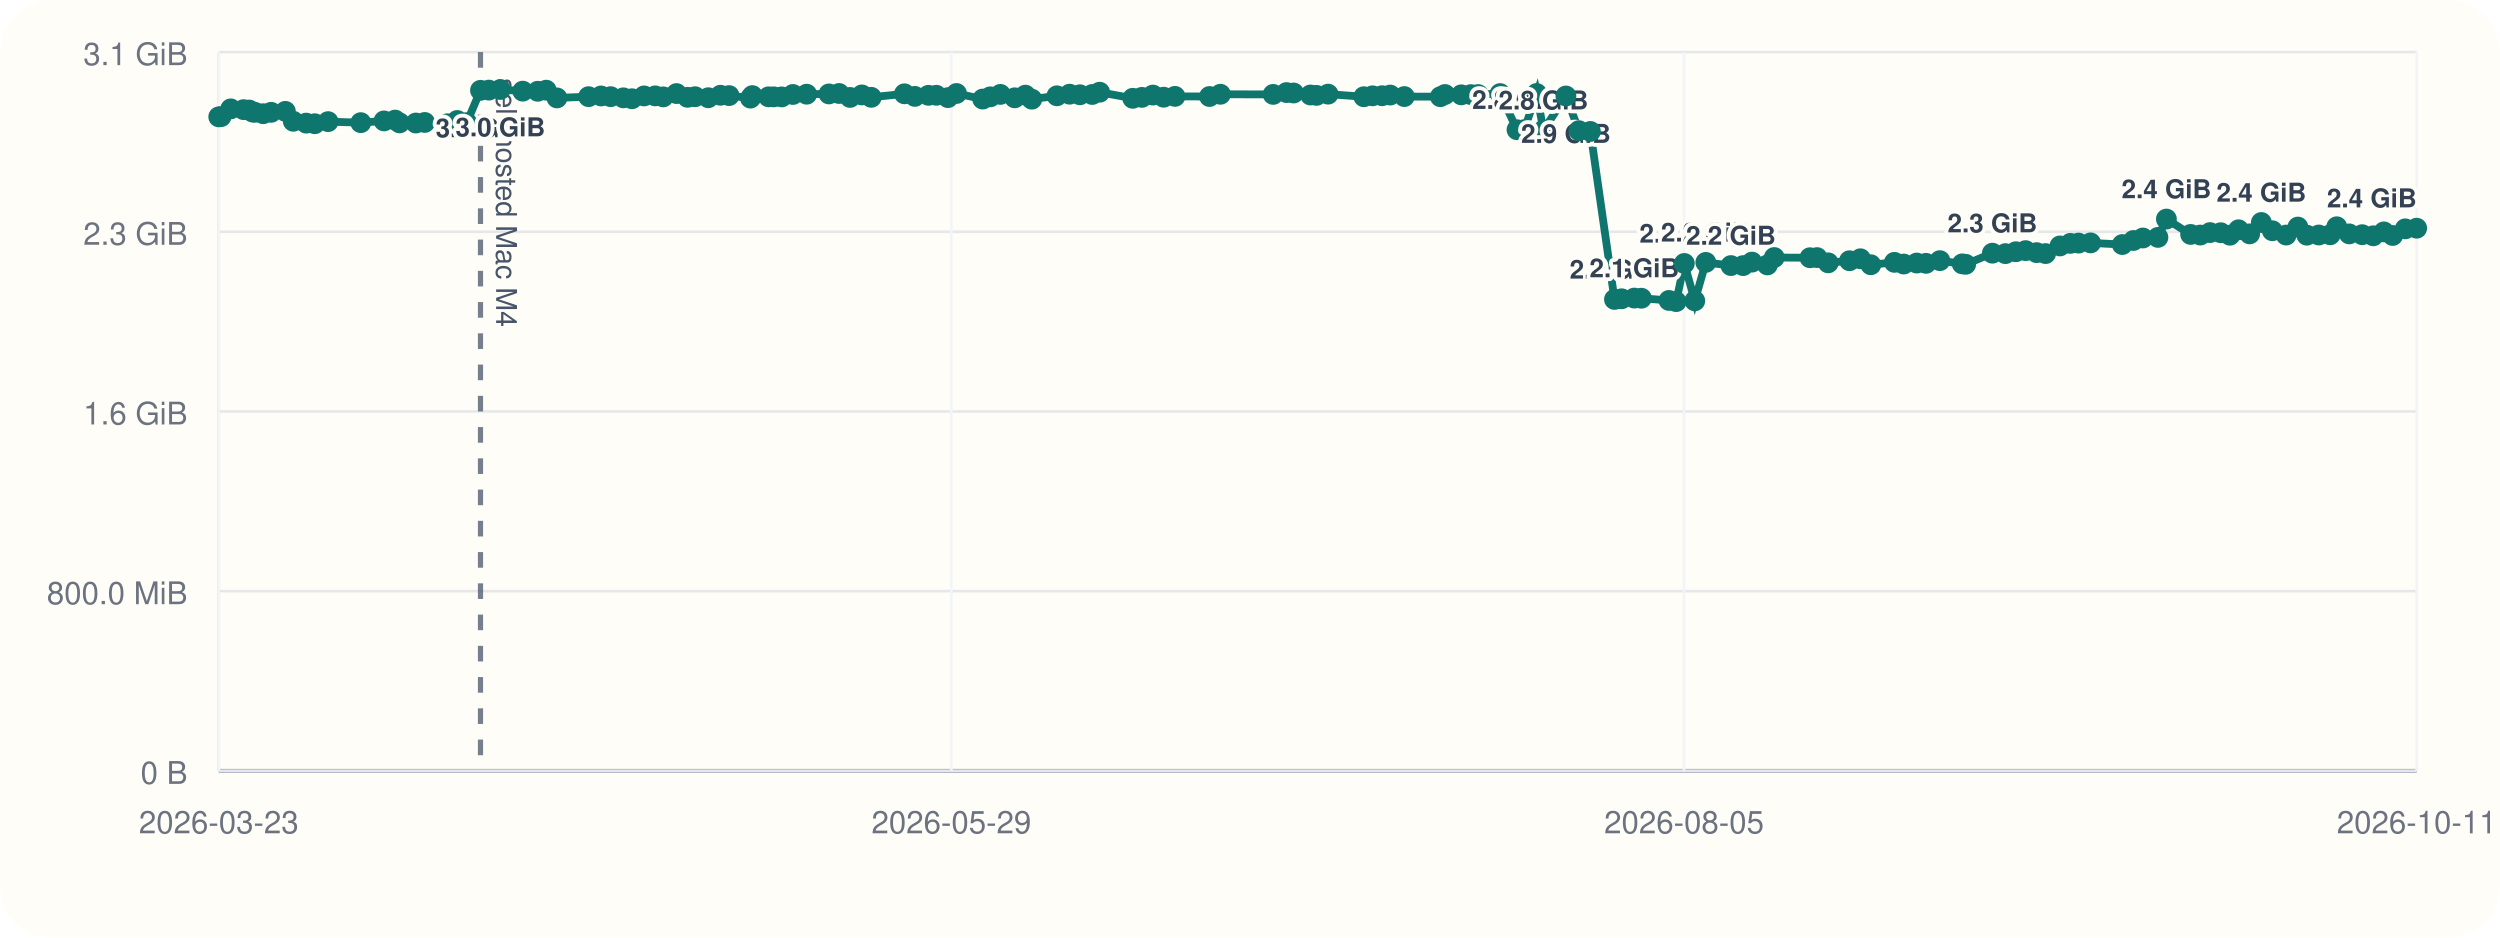
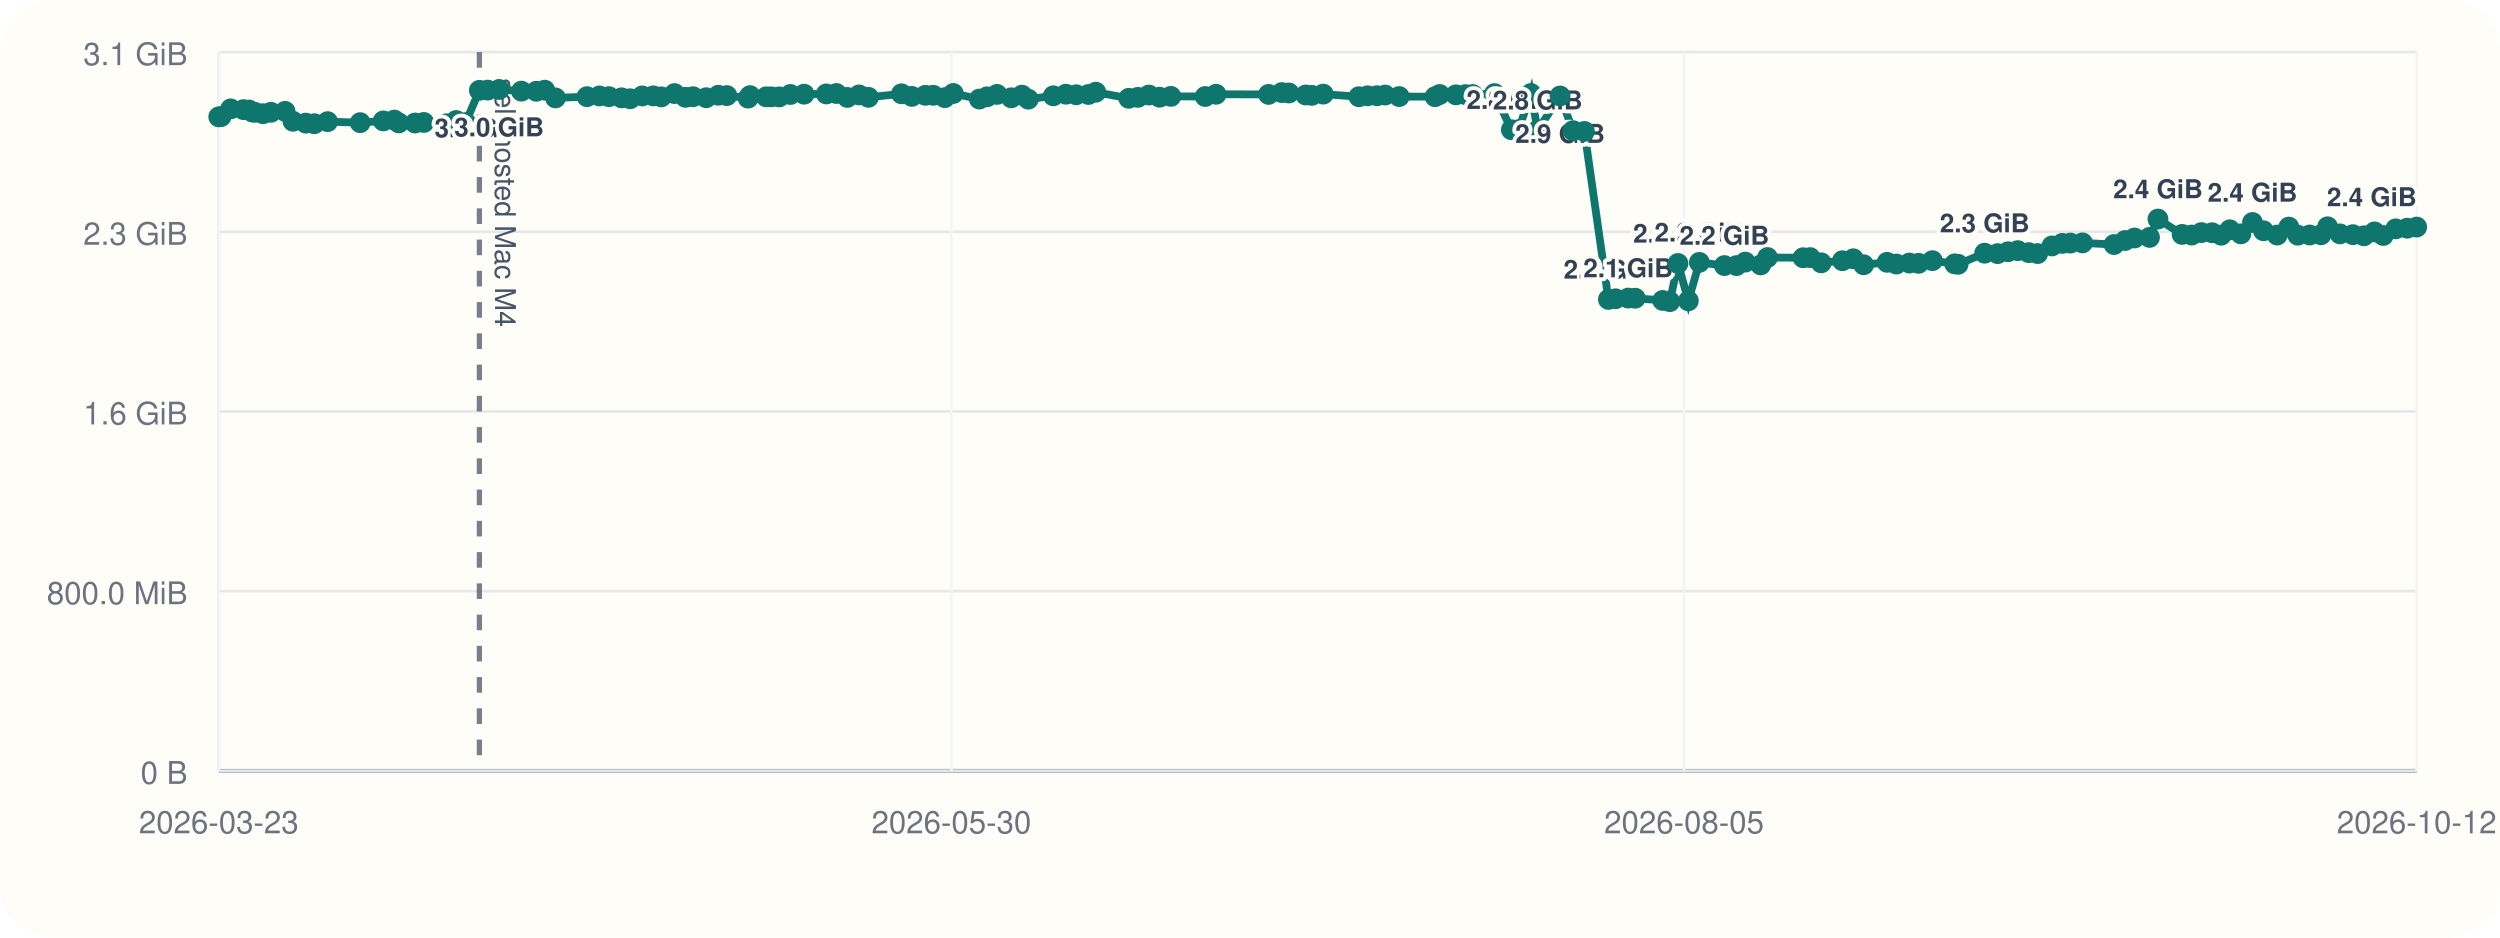
<svg xmlns="http://www.w3.org/2000/svg" viewBox="0 0 960 360">
  <rect width="960" height="360" rx="20" fill="#fffdf7" />
  <line x1="84" y1="296" x2="928" y2="296" stroke="#cbd5e1" stroke-width="1" />
  <line x1="84" y1="20" x2="84" y2="296" stroke="#cbd5e1" stroke-width="1" />
  <line x1="84" y1="296.00" x2="928" y2="296.00" stroke="#94a3b8" stroke-width="1.5" />
  <line x1="84" y1="296.00" x2="928" y2="296.00" stroke="#e5e7eb" stroke-width="1" />
  <text x="72" y="301.00" text-anchor="end" font-size="12" font-family="Helvetica, Arial, sans-serif" fill="#6b7280">0 B</text>
  <line x1="84" y1="227.00" x2="928" y2="227.00" stroke="#e5e7eb" stroke-width="1" />
  <text x="72" y="232.00" text-anchor="end" font-size="12" font-family="Helvetica, Arial, sans-serif" fill="#6b7280">800.0 MiB</text>
  <line x1="84" y1="158.00" x2="928" y2="158.00" stroke="#e5e7eb" stroke-width="1" />
  <text x="72" y="163.00" text-anchor="end" font-size="12" font-family="Helvetica, Arial, sans-serif" fill="#6b7280">1.6 GiB</text>
  <line x1="84" y1="89.00" x2="928" y2="89.00" stroke="#e5e7eb" stroke-width="1" />
  <text x="72" y="94.00" text-anchor="end" font-size="12" font-family="Helvetica, Arial, sans-serif" fill="#6b7280">2.3 GiB</text>
  <line x1="84" y1="20.00" x2="928" y2="20.00" stroke="#e5e7eb" stroke-width="1" />
  <text x="72" y="25.00" text-anchor="end" font-size="12" font-family="Helvetica, Arial, sans-serif" fill="#6b7280">3.1 GiB</text>
  <line x1="84.00" y1="20" x2="84.00" y2="296" stroke="#f1f5f9" stroke-width="1" />
  <text x="84.00" y="320" text-anchor="middle" font-size="12" font-family="Helvetica, Arial, sans-serif" fill="#6b7280">2026-03-23</text>
  <line x1="365.33" y1="20" x2="365.33" y2="296" stroke="#f1f5f9" stroke-width="1" />
-   <text x="365.33" y="320" text-anchor="middle" font-size="12" font-family="Helvetica, Arial, sans-serif" fill="#6b7280">2026-05-29</text>
+   <text x="365.33" y="320" text-anchor="middle" font-size="12" font-family="Helvetica, Arial, sans-serif" fill="#6b7280">2026-05-30</text>
  <line x1="646.67" y1="20" x2="646.67" y2="296" stroke="#f1f5f9" stroke-width="1" />
  <text x="646.67" y="320" text-anchor="middle" font-size="12" font-family="Helvetica, Arial, sans-serif" fill="#6b7280">2026-08-05</text>
  <line x1="928.00" y1="20" x2="928.00" y2="296" stroke="#f1f5f9" stroke-width="1" />
-   <text x="928.00" y="320" text-anchor="middle" font-size="12" font-family="Helvetica, Arial, sans-serif" fill="#6b7280">2026-10-11</text>
-   <line x1="184.51" y1="20" x2="184.51" y2="296" stroke="#475569" stroke-width="2" stroke-dasharray="6 6" opacity="0.75" />
-   <text x="190.51" y="30" transform="rotate(90 190.51 30)" font-size="11" font-family="Helvetica, Arial, sans-serif" fill="#475569">self-hosted Mac M4</text>
-   <polyline fill="none" stroke="#0f766e" stroke-width="3" points="84.00,44.87 84.87,44.79 88.60,41.81 93.54,42.10 95.69,42.25 96.97,43.02 97.86,43.12 101.07,43.66 104.12,43.13 109.58,42.76 112.62,46.57 117.58,47.28 120.88,47.51 125.98,46.71 138.54,47.10 147.46,46.43 151.73,46.11 153.45,47.19 159.70,47.24 163.09,47.02 171.79,47.53 175.57,46.27 179.24,47.09 184.51,34.69 187.73,34.60 192.13,34.36 200.74,35.00 206.48,35.05 209.74,34.63 213.87,37.60 226.02,37.12 230.81,36.85 234.48,37.12 239.36,37.57 242.69,37.92 247.33,36.84 251.60,36.82 254.68,37.20 259.78,35.93 264.00,37.37 266.91,37.14 271.99,37.53 276.67,36.58 279.96,36.71 288.17,37.67 288.90,36.72 295.13,37.18 297.08,37.19 300.18,37.21 304.47,36.28 309.76,36.17 318.32,36.07 322.21,35.90 326.42,37.41 330.96,36.45 334.56,37.37 347.31,36.02 351.29,37.01 356.52,36.60 359.56,36.59 364.01,37.49 367.30,35.90 377.35,38.04 380.29,37.18 384.15,36.25 389.65,37.56 393.76,36.54 396.22,38.08 405.86,36.79 410.73,36.17 414.69,36.39 419.41,36.28 422.26,35.41 434.98,37.75 438.48,37.39 442.71,36.50 446.84,37.33 451.19,37.01 464.45,37.06 468.64,36.20 488.89,36.25 494.02,35.55 496.74,35.71 503.22,36.48 505.55,36.62 509.98,36.15 523.72,37.14 527.06,36.80 530.72,36.76 533.83,36.50 539.26,37.08 553.10,37.13 554.88,36.29 561.13,36.42 564.82,36.33 567.60,36.31 576.04,35.93 582.53,49.82 585.32,49.79 590.08,35.90 592.67,50.03 601.31,36.86 606.30,50.17 610.71,50.48 619.96,114.98 622.69,114.73 627.58,114.46 630.29,114.52 640.89,115.37 643.65,115.82 646.78,101.17 650.79,115.52 655.03,100.76 664.68,101.98 669.36,101.99 672.77,100.65 678.68,101.73 681.31,98.89 695.03,98.97 697.74,98.92 702.03,100.93 710.21,100.12 714.41,99.37 718.39,101.66 727.45,100.74 731.03,101.39 736.03,101.01 739.58,101.12 744.91,100.09 753.50,101.32 754.82,101.49 765.07,97.22 770.08,97.39 774.09,96.67 777.83,96.24 782.06,97.01 785.51,97.37 791.02,94.44 795.00,93.46 798.16,93.35 802.78,93.27 814.96,93.90 819.24,92.35 822.86,91.39 828.64,91.16 831.90,84.12 841.21,90.02 844.91,90.26 848.64,89.31 852.77,89.37 856.28,90.32 859.61,88.24 863.87,89.80 868.36,85.44 872.58,88.61 877.87,90.26 882.39,87.20 885.83,90.31 890.42,90.24 894.78,90.15 897.32,87.08 902.11,89.81 907.08,90.12 911.34,90.55 915.42,89.05 918.79,90.42 923.61,87.88 928.00,87.63" />
+   <text x="928.00" y="320" text-anchor="middle" font-size="12" font-family="Helvetica, Arial, sans-serif" fill="#6b7280">2026-10-12</text>
+   <line x1="184.08" y1="20" x2="184.08" y2="296" stroke="#475569" stroke-width="2" stroke-dasharray="6 6" opacity="0.75" />
+   <text x="190.08" y="30" transform="rotate(90 190.08 30)" font-size="11" font-family="Helvetica, Arial, sans-serif" fill="#475569">self-hosted Mac M4</text>
+   <polyline fill="none" stroke="#0f766e" stroke-width="3" points="84.00,44.87 84.87,44.79 88.58,41.81 93.49,42.10 95.64,42.25 96.91,43.02 97.80,43.12 100.99,43.66 104.03,43.13 109.47,42.76 112.50,46.57 117.43,47.28 120.72,47.51 125.80,46.71 138.31,47.10 147.18,46.43 151.44,46.11 153.15,47.19 159.37,47.24 162.75,47.02 171.41,47.53 175.17,46.27 178.83,47.09 184.08,34.69 187.28,34.60 191.66,34.36 200.23,35.00 205.95,35.05 209.19,34.63 213.30,37.60 225.40,37.12 230.18,36.85 233.83,37.12 238.68,37.57 242.00,37.92 246.62,36.84 250.87,36.82 253.94,37.20 259.02,35.93 263.22,37.37 266.11,37.14 271.18,37.53 275.84,36.58 279.11,36.71 287.28,37.67 288.01,36.72 294.22,37.18 296.15,37.19 299.24,37.21 303.51,36.28 308.78,36.17 317.30,36.07 321.18,35.90 325.37,37.41 329.89,36.45 333.48,37.37 346.17,36.02 350.13,37.01 355.34,36.60 358.37,36.59 362.80,37.49 366.07,35.90 376.07,38.04 379.01,37.18 382.85,36.25 388.33,37.56 392.42,36.54 394.87,38.08 404.47,36.79 409.31,36.17 413.26,36.39 417.95,36.28 420.79,35.41 433.45,37.75 436.94,37.39 441.15,36.50 445.27,37.33 449.60,37.01 462.80,37.06 466.97,36.20 487.13,36.25 492.24,35.55 494.95,35.71 501.40,36.48 503.72,36.62 508.13,36.15 521.81,37.14 525.14,36.80 528.78,36.76 531.88,36.50 537.29,37.08 551.06,37.13 552.84,36.29 559.06,36.42 562.73,36.33 565.50,36.31 573.90,35.93 580.37,49.82 583.14,49.79 587.89,35.90 590.47,50.03 599.07,36.86 604.04,50.17 608.42,50.48 617.63,114.98 620.36,114.73 625.22,114.46 627.92,114.52 638.47,115.37 641.22,115.82 644.34,101.17 648.33,115.52 652.55,100.76 662.16,101.98 666.82,101.99 670.21,100.65 676.10,101.73 678.72,98.89 692.38,98.97 695.08,98.92 699.35,100.93 707.50,100.12 711.67,99.37 715.64,101.66 724.65,100.74 728.22,101.39 733.20,101.01 736.74,101.12 742.04,100.09 750.60,101.32 751.91,101.49 762.11,97.22 767.10,97.39 771.09,96.67 774.82,96.24 779.03,97.01 782.46,97.37 787.95,94.44 791.91,93.46 795.07,93.35 799.67,93.27 811.79,93.90 816.05,92.35 819.65,91.39 825.41,91.16 828.66,84.12 837.93,90.02 841.61,90.26 845.33,89.31 849.44,89.37 852.93,90.32 856.24,88.24 860.49,89.80 864.95,85.44 869.16,88.61 874.43,90.26 878.92,87.20 882.35,90.31 886.92,90.24 891.26,90.15 893.80,87.08 898.56,89.81 903.51,90.12 907.75,90.55 911.81,89.05 915.17,90.42 919.97,87.88 924.34,87.63 928.00,87.19" />
  <circle cx="84.00" cy="44.87" r="4" fill="#0f766e" />
  <circle cx="84.87" cy="44.79" r="4" fill="#0f766e" />
-   <circle cx="88.60" cy="41.81" r="4" fill="#0f766e" />
-   <circle cx="93.54" cy="42.10" r="4" fill="#0f766e" />
-   <circle cx="95.69" cy="42.25" r="4" fill="#0f766e" />
-   <circle cx="96.97" cy="43.02" r="4" fill="#0f766e" />
-   <circle cx="97.86" cy="43.12" r="4" fill="#0f766e" />
-   <circle cx="101.07" cy="43.66" r="4" fill="#0f766e" />
-   <circle cx="104.12" cy="43.13" r="4" fill="#0f766e" />
-   <circle cx="109.58" cy="42.76" r="4" fill="#0f766e" />
-   <circle cx="112.62" cy="46.57" r="4" fill="#0f766e" />
-   <circle cx="117.58" cy="47.28" r="4" fill="#0f766e" />
-   <circle cx="120.88" cy="47.51" r="4" fill="#0f766e" />
-   <circle cx="125.98" cy="46.71" r="4" fill="#0f766e" />
-   <circle cx="138.54" cy="47.10" r="4" fill="#0f766e" />
-   <circle cx="147.46" cy="46.43" r="4" fill="#0f766e" />
-   <circle cx="151.73" cy="46.11" r="4" fill="#0f766e" />
-   <circle cx="153.45" cy="47.19" r="4" fill="#0f766e" />
-   <circle cx="159.70" cy="47.24" r="4" fill="#0f766e" />
-   <circle cx="163.09" cy="47.02" r="4" fill="#0f766e" />
-   <circle cx="171.79" cy="47.53" r="4" fill="#0f766e" />
-   <circle cx="175.57" cy="46.27" r="4" fill="#0f766e" />
-   <circle cx="179.24" cy="47.09" r="4" fill="#0f766e" />
-   <circle cx="184.51" cy="34.69" r="4" fill="#0f766e" />
-   <text x="184.51" y="52.69" text-anchor="middle" font-size="10" font-family="Helvetica, Arial, sans-serif" font-weight="600" paint-order="stroke" stroke="#fffdf7" stroke-width="3" stroke-linejoin="round" fill="#334155">3.0 GiB</text>
-   <circle cx="187.73" cy="34.60" r="4" fill="#0f766e" />
-   <circle cx="192.13" cy="34.36" r="4" fill="#0f766e" />
-   <text x="192.13" y="52.36" text-anchor="middle" font-size="10" font-family="Helvetica, Arial, sans-serif" font-weight="600" paint-order="stroke" stroke="#fffdf7" stroke-width="3" stroke-linejoin="round" fill="#334155">3.0 GiB</text>
-   <circle cx="200.74" cy="35.00" r="4" fill="#0f766e" />
-   <circle cx="206.48" cy="35.05" r="4" fill="#0f766e" />
-   <circle cx="209.74" cy="34.63" r="4" fill="#0f766e" />
-   <circle cx="213.87" cy="37.60" r="4" fill="#0f766e" />
-   <circle cx="226.02" cy="37.12" r="4" fill="#0f766e" />
-   <circle cx="230.81" cy="36.85" r="4" fill="#0f766e" />
-   <circle cx="234.48" cy="37.12" r="4" fill="#0f766e" />
-   <circle cx="239.36" cy="37.57" r="4" fill="#0f766e" />
-   <circle cx="242.69" cy="37.92" r="4" fill="#0f766e" />
-   <circle cx="247.33" cy="36.84" r="4" fill="#0f766e" />
-   <circle cx="251.60" cy="36.82" r="4" fill="#0f766e" />
-   <circle cx="254.68" cy="37.20" r="4" fill="#0f766e" />
-   <circle cx="259.78" cy="35.93" r="4" fill="#0f766e" />
-   <circle cx="264.00" cy="37.37" r="4" fill="#0f766e" />
-   <circle cx="266.91" cy="37.14" r="4" fill="#0f766e" />
-   <circle cx="271.99" cy="37.53" r="4" fill="#0f766e" />
-   <circle cx="276.67" cy="36.58" r="4" fill="#0f766e" />
-   <circle cx="279.96" cy="36.71" r="4" fill="#0f766e" />
-   <circle cx="288.17" cy="37.67" r="4" fill="#0f766e" />
-   <circle cx="288.90" cy="36.72" r="4" fill="#0f766e" />
-   <circle cx="295.13" cy="37.18" r="4" fill="#0f766e" />
-   <circle cx="297.08" cy="37.19" r="4" fill="#0f766e" />
-   <circle cx="300.18" cy="37.21" r="4" fill="#0f766e" />
-   <circle cx="304.47" cy="36.28" r="4" fill="#0f766e" />
-   <circle cx="309.76" cy="36.17" r="4" fill="#0f766e" />
-   <circle cx="318.32" cy="36.07" r="4" fill="#0f766e" />
-   <circle cx="322.21" cy="35.90" r="4" fill="#0f766e" />
-   <circle cx="326.42" cy="37.41" r="4" fill="#0f766e" />
-   <circle cx="330.96" cy="36.45" r="4" fill="#0f766e" />
-   <circle cx="334.56" cy="37.37" r="4" fill="#0f766e" />
-   <circle cx="347.31" cy="36.02" r="4" fill="#0f766e" />
-   <circle cx="351.29" cy="37.01" r="4" fill="#0f766e" />
-   <circle cx="356.52" cy="36.60" r="4" fill="#0f766e" />
-   <circle cx="359.56" cy="36.59" r="4" fill="#0f766e" />
-   <circle cx="364.01" cy="37.49" r="4" fill="#0f766e" />
-   <circle cx="367.30" cy="35.90" r="4" fill="#0f766e" />
-   <circle cx="377.35" cy="38.04" r="4" fill="#0f766e" />
-   <circle cx="380.29" cy="37.18" r="4" fill="#0f766e" />
-   <circle cx="384.15" cy="36.25" r="4" fill="#0f766e" />
-   <circle cx="389.65" cy="37.56" r="4" fill="#0f766e" />
-   <circle cx="393.76" cy="36.54" r="4" fill="#0f766e" />
-   <circle cx="396.22" cy="38.08" r="4" fill="#0f766e" />
-   <circle cx="405.86" cy="36.79" r="4" fill="#0f766e" />
-   <circle cx="410.73" cy="36.17" r="4" fill="#0f766e" />
-   <circle cx="414.69" cy="36.39" r="4" fill="#0f766e" />
-   <circle cx="419.41" cy="36.28" r="4" fill="#0f766e" />
-   <circle cx="422.26" cy="35.41" r="4" fill="#0f766e" />
-   <circle cx="434.98" cy="37.75" r="4" fill="#0f766e" />
-   <circle cx="438.48" cy="37.39" r="4" fill="#0f766e" />
-   <circle cx="442.71" cy="36.50" r="4" fill="#0f766e" />
-   <circle cx="446.84" cy="37.33" r="4" fill="#0f766e" />
-   <circle cx="451.19" cy="37.01" r="4" fill="#0f766e" />
-   <circle cx="464.45" cy="37.06" r="4" fill="#0f766e" />
-   <circle cx="468.64" cy="36.20" r="4" fill="#0f766e" />
-   <circle cx="488.89" cy="36.25" r="4" fill="#0f766e" />
-   <circle cx="494.02" cy="35.55" r="4" fill="#0f766e" />
-   <circle cx="496.74" cy="35.71" r="4" fill="#0f766e" />
-   <circle cx="503.22" cy="36.48" r="4" fill="#0f766e" />
-   <circle cx="505.55" cy="36.62" r="4" fill="#0f766e" />
-   <circle cx="509.98" cy="36.15" r="4" fill="#0f766e" />
-   <circle cx="523.72" cy="37.14" r="4" fill="#0f766e" />
-   <circle cx="527.06" cy="36.80" r="4" fill="#0f766e" />
-   <circle cx="530.72" cy="36.76" r="4" fill="#0f766e" />
-   <circle cx="533.83" cy="36.50" r="4" fill="#0f766e" />
-   <circle cx="539.26" cy="37.08" r="4" fill="#0f766e" />
-   <circle cx="553.10" cy="37.13" r="4" fill="#0f766e" />
-   <circle cx="554.88" cy="36.29" r="4" fill="#0f766e" />
-   <circle cx="561.13" cy="36.42" r="4" fill="#0f766e" />
-   <circle cx="564.82" cy="36.33" r="4" fill="#0f766e" />
-   <circle cx="567.60" cy="36.31" r="4" fill="#0f766e" />
-   <circle cx="576.04" cy="35.93" r="4" fill="#0f766e" />
-   <circle cx="582.53" cy="49.82" r="4" fill="#0f766e" />
-   <text x="582.53" y="41.82" text-anchor="middle" font-size="10" font-family="Helvetica, Arial, sans-serif" font-weight="600" paint-order="stroke" stroke="#fffdf7" stroke-width="3" stroke-linejoin="round" fill="#334155">2.8 GiB</text>
-   <circle cx="585.32" cy="49.79" r="4" fill="#0f766e" />
-   <circle cx="590.08" cy="35.90" r="4" fill="#0f766e" />
-   <circle cx="592.67" cy="50.03" r="4" fill="#0f766e" />
-   <text x="592.67" y="42.03" text-anchor="middle" font-size="10" font-family="Helvetica, Arial, sans-serif" font-weight="600" paint-order="stroke" stroke="#fffdf7" stroke-width="3" stroke-linejoin="round" fill="#334155">2.8 GiB</text>
-   <circle cx="601.31" cy="36.86" r="4" fill="#0f766e" />
-   <text x="601.31" y="54.86" text-anchor="middle" font-size="10" font-family="Helvetica, Arial, sans-serif" font-weight="600" paint-order="stroke" stroke="#fffdf7" stroke-width="3" stroke-linejoin="round" fill="#334155">2.9 GiB</text>
-   <circle cx="606.30" cy="50.17" r="4" fill="#0f766e" />
-   <circle cx="610.71" cy="50.48" r="4" fill="#0f766e" />
-   <circle cx="619.96" cy="114.98" r="4" fill="#0f766e" />
-   <text x="619.96" y="106.98" text-anchor="middle" font-size="10" font-family="Helvetica, Arial, sans-serif" font-weight="600" paint-order="stroke" stroke="#fffdf7" stroke-width="3" stroke-linejoin="round" fill="#334155">2.0 GiB</text>
-   <circle cx="622.69" cy="114.73" r="4" fill="#0f766e" />
-   <circle cx="627.58" cy="114.46" r="4" fill="#0f766e" />
-   <text x="627.58" y="106.46" text-anchor="middle" font-size="10" font-family="Helvetica, Arial, sans-serif" font-weight="600" paint-order="stroke" stroke="#fffdf7" stroke-width="3" stroke-linejoin="round" fill="#334155">2.1 GiB</text>
-   <circle cx="630.29" cy="114.52" r="4" fill="#0f766e" />
-   <circle cx="640.89" cy="115.37" r="4" fill="#0f766e" />
-   <circle cx="643.65" cy="115.82" r="4" fill="#0f766e" />
-   <circle cx="646.78" cy="101.17" r="4" fill="#0f766e" />
-   <text x="646.78" y="93.17" text-anchor="middle" font-size="10" font-family="Helvetica, Arial, sans-serif" font-weight="600" paint-order="stroke" stroke="#fffdf7" stroke-width="3" stroke-linejoin="round" fill="#334155">2.2 GiB</text>
-   <circle cx="650.79" cy="115.52" r="4" fill="#0f766e" />
-   <circle cx="655.03" cy="100.76" r="4" fill="#0f766e" />
-   <text x="655.03" y="92.76" text-anchor="middle" font-size="10" font-family="Helvetica, Arial, sans-serif" font-weight="600" paint-order="stroke" stroke="#fffdf7" stroke-width="3" stroke-linejoin="round" fill="#334155">2.2 GiB</text>
-   <circle cx="664.68" cy="101.98" r="4" fill="#0f766e" />
-   <text x="664.68" y="93.98" text-anchor="middle" font-size="10" font-family="Helvetica, Arial, sans-serif" font-weight="600" paint-order="stroke" stroke="#fffdf7" stroke-width="3" stroke-linejoin="round" fill="#334155">2.2 GiB</text>
-   <circle cx="669.36" cy="101.99" r="4" fill="#0f766e" />
-   <circle cx="672.77" cy="100.65" r="4" fill="#0f766e" />
-   <circle cx="678.68" cy="101.73" r="4" fill="#0f766e" />
-   <circle cx="681.31" cy="98.89" r="4" fill="#0f766e" />
-   <circle cx="695.03" cy="98.97" r="4" fill="#0f766e" />
-   <circle cx="697.74" cy="98.92" r="4" fill="#0f766e" />
-   <circle cx="702.03" cy="100.93" r="4" fill="#0f766e" />
-   <circle cx="710.21" cy="100.12" r="4" fill="#0f766e" />
-   <circle cx="714.41" cy="99.37" r="4" fill="#0f766e" />
-   <circle cx="718.39" cy="101.66" r="4" fill="#0f766e" />
-   <circle cx="727.45" cy="100.74" r="4" fill="#0f766e" />
-   <circle cx="731.03" cy="101.39" r="4" fill="#0f766e" />
-   <circle cx="736.03" cy="101.01" r="4" fill="#0f766e" />
-   <circle cx="739.58" cy="101.12" r="4" fill="#0f766e" />
-   <circle cx="744.91" cy="100.09" r="4" fill="#0f766e" />
-   <circle cx="753.50" cy="101.32" r="4" fill="#0f766e" />
-   <circle cx="754.82" cy="101.49" r="4" fill="#0f766e" />
-   <circle cx="765.07" cy="97.22" r="4" fill="#0f766e" />
-   <text x="765.07" y="89.22" text-anchor="middle" font-size="10" font-family="Helvetica, Arial, sans-serif" font-weight="600" paint-order="stroke" stroke="#fffdf7" stroke-width="3" stroke-linejoin="round" fill="#334155">2.3 GiB</text>
-   <circle cx="770.08" cy="97.39" r="4" fill="#0f766e" />
-   <circle cx="774.09" cy="96.67" r="4" fill="#0f766e" />
-   <circle cx="777.83" cy="96.24" r="4" fill="#0f766e" />
-   <circle cx="782.06" cy="97.01" r="4" fill="#0f766e" />
-   <circle cx="785.51" cy="97.37" r="4" fill="#0f766e" />
-   <circle cx="791.02" cy="94.44" r="4" fill="#0f766e" />
-   <circle cx="795.00" cy="93.46" r="4" fill="#0f766e" />
-   <circle cx="798.16" cy="93.35" r="4" fill="#0f766e" />
-   <circle cx="802.78" cy="93.27" r="4" fill="#0f766e" />
-   <circle cx="814.96" cy="93.90" r="4" fill="#0f766e" />
-   <circle cx="819.24" cy="92.35" r="4" fill="#0f766e" />
-   <circle cx="822.86" cy="91.39" r="4" fill="#0f766e" />
-   <circle cx="828.64" cy="91.16" r="4" fill="#0f766e" />
-   <circle cx="831.90" cy="84.12" r="4" fill="#0f766e" />
-   <text x="831.90" y="76.12" text-anchor="middle" font-size="10" font-family="Helvetica, Arial, sans-serif" font-weight="600" paint-order="stroke" stroke="#fffdf7" stroke-width="3" stroke-linejoin="round" fill="#334155">2.4 GiB</text>
-   <circle cx="841.21" cy="90.02" r="4" fill="#0f766e" />
-   <circle cx="844.91" cy="90.26" r="4" fill="#0f766e" />
-   <circle cx="848.64" cy="89.31" r="4" fill="#0f766e" />
-   <circle cx="852.77" cy="89.37" r="4" fill="#0f766e" />
-   <circle cx="856.28" cy="90.32" r="4" fill="#0f766e" />
-   <circle cx="859.61" cy="88.24" r="4" fill="#0f766e" />
-   <circle cx="863.87" cy="89.80" r="4" fill="#0f766e" />
-   <circle cx="868.36" cy="85.44" r="4" fill="#0f766e" />
-   <text x="868.36" y="77.44" text-anchor="middle" font-size="10" font-family="Helvetica, Arial, sans-serif" font-weight="600" paint-order="stroke" stroke="#fffdf7" stroke-width="3" stroke-linejoin="round" fill="#334155">2.4 GiB</text>
-   <circle cx="872.58" cy="88.61" r="4" fill="#0f766e" />
-   <circle cx="877.87" cy="90.26" r="4" fill="#0f766e" />
-   <circle cx="882.39" cy="87.20" r="4" fill="#0f766e" />
-   <circle cx="885.83" cy="90.31" r="4" fill="#0f766e" />
-   <circle cx="890.42" cy="90.24" r="4" fill="#0f766e" />
-   <circle cx="894.78" cy="90.15" r="4" fill="#0f766e" />
-   <circle cx="897.32" cy="87.08" r="4" fill="#0f766e" />
-   <circle cx="902.11" cy="89.81" r="4" fill="#0f766e" />
-   <circle cx="907.08" cy="90.12" r="4" fill="#0f766e" />
-   <circle cx="911.34" cy="90.55" r="4" fill="#0f766e" />
-   <circle cx="915.42" cy="89.05" r="4" fill="#0f766e" />
-   <circle cx="918.79" cy="90.42" r="4" fill="#0f766e" />
-   <circle cx="923.61" cy="87.88" r="4" fill="#0f766e" />
-   <circle cx="928.00" cy="87.63" r="4" fill="#0f766e" />
-   <text x="928.00" y="79.63" text-anchor="end" font-size="10" font-family="Helvetica, Arial, sans-serif" font-weight="600" paint-order="stroke" stroke="#fffdf7" stroke-width="3" stroke-linejoin="round" fill="#334155">2.4 GiB</text>
+   <circle cx="88.58" cy="41.81" r="4" fill="#0f766e" />
+   <circle cx="93.49" cy="42.10" r="4" fill="#0f766e" />
+   <circle cx="95.64" cy="42.25" r="4" fill="#0f766e" />
+   <circle cx="96.91" cy="43.02" r="4" fill="#0f766e" />
+   <circle cx="97.80" cy="43.12" r="4" fill="#0f766e" />
+   <circle cx="100.99" cy="43.66" r="4" fill="#0f766e" />
+   <circle cx="104.03" cy="43.13" r="4" fill="#0f766e" />
+   <circle cx="109.47" cy="42.76" r="4" fill="#0f766e" />
+   <circle cx="112.50" cy="46.57" r="4" fill="#0f766e" />
+   <circle cx="117.43" cy="47.28" r="4" fill="#0f766e" />
+   <circle cx="120.72" cy="47.51" r="4" fill="#0f766e" />
+   <circle cx="125.80" cy="46.71" r="4" fill="#0f766e" />
+   <circle cx="138.31" cy="47.10" r="4" fill="#0f766e" />
+   <circle cx="147.18" cy="46.43" r="4" fill="#0f766e" />
+   <circle cx="151.44" cy="46.11" r="4" fill="#0f766e" />
+   <circle cx="153.15" cy="47.19" r="4" fill="#0f766e" />
+   <circle cx="159.37" cy="47.24" r="4" fill="#0f766e" />
+   <circle cx="162.75" cy="47.02" r="4" fill="#0f766e" />
+   <circle cx="171.41" cy="47.53" r="4" fill="#0f766e" />
+   <circle cx="175.17" cy="46.27" r="4" fill="#0f766e" />
+   <circle cx="178.83" cy="47.09" r="4" fill="#0f766e" />
+   <circle cx="184.08" cy="34.69" r="4" fill="#0f766e" />
+   <text x="184.08" y="52.69" text-anchor="middle" font-size="10" font-family="Helvetica, Arial, sans-serif" font-weight="600" paint-order="stroke" stroke="#fffdf7" stroke-width="3" stroke-linejoin="round" fill="#334155">3.0 GiB</text>
+   <circle cx="187.28" cy="34.60" r="4" fill="#0f766e" />
+   <circle cx="191.66" cy="34.36" r="4" fill="#0f766e" />
+   <text x="191.66" y="52.36" text-anchor="middle" font-size="10" font-family="Helvetica, Arial, sans-serif" font-weight="600" paint-order="stroke" stroke="#fffdf7" stroke-width="3" stroke-linejoin="round" fill="#334155">3.0 GiB</text>
+   <circle cx="200.23" cy="35.00" r="4" fill="#0f766e" />
+   <circle cx="205.95" cy="35.05" r="4" fill="#0f766e" />
+   <circle cx="209.19" cy="34.63" r="4" fill="#0f766e" />
+   <circle cx="213.30" cy="37.60" r="4" fill="#0f766e" />
+   <circle cx="225.40" cy="37.12" r="4" fill="#0f766e" />
+   <circle cx="230.18" cy="36.85" r="4" fill="#0f766e" />
+   <circle cx="233.83" cy="37.12" r="4" fill="#0f766e" />
+   <circle cx="238.68" cy="37.57" r="4" fill="#0f766e" />
+   <circle cx="242.00" cy="37.92" r="4" fill="#0f766e" />
+   <circle cx="246.62" cy="36.84" r="4" fill="#0f766e" />
+   <circle cx="250.87" cy="36.82" r="4" fill="#0f766e" />
+   <circle cx="253.94" cy="37.20" r="4" fill="#0f766e" />
+   <circle cx="259.02" cy="35.93" r="4" fill="#0f766e" />
+   <circle cx="263.22" cy="37.37" r="4" fill="#0f766e" />
+   <circle cx="266.11" cy="37.14" r="4" fill="#0f766e" />
+   <circle cx="271.18" cy="37.53" r="4" fill="#0f766e" />
+   <circle cx="275.84" cy="36.58" r="4" fill="#0f766e" />
+   <circle cx="279.11" cy="36.71" r="4" fill="#0f766e" />
+   <circle cx="287.28" cy="37.67" r="4" fill="#0f766e" />
+   <circle cx="288.01" cy="36.72" r="4" fill="#0f766e" />
+   <circle cx="294.22" cy="37.18" r="4" fill="#0f766e" />
+   <circle cx="296.15" cy="37.19" r="4" fill="#0f766e" />
+   <circle cx="299.24" cy="37.21" r="4" fill="#0f766e" />
+   <circle cx="303.51" cy="36.28" r="4" fill="#0f766e" />
+   <circle cx="308.78" cy="36.17" r="4" fill="#0f766e" />
+   <circle cx="317.30" cy="36.07" r="4" fill="#0f766e" />
+   <circle cx="321.18" cy="35.90" r="4" fill="#0f766e" />
+   <circle cx="325.37" cy="37.41" r="4" fill="#0f766e" />
+   <circle cx="329.89" cy="36.45" r="4" fill="#0f766e" />
+   <circle cx="333.48" cy="37.37" r="4" fill="#0f766e" />
+   <circle cx="346.17" cy="36.02" r="4" fill="#0f766e" />
+   <circle cx="350.13" cy="37.01" r="4" fill="#0f766e" />
+   <circle cx="355.34" cy="36.60" r="4" fill="#0f766e" />
+   <circle cx="358.37" cy="36.59" r="4" fill="#0f766e" />
+   <circle cx="362.80" cy="37.49" r="4" fill="#0f766e" />
+   <circle cx="366.07" cy="35.90" r="4" fill="#0f766e" />
+   <circle cx="376.07" cy="38.04" r="4" fill="#0f766e" />
+   <circle cx="379.01" cy="37.18" r="4" fill="#0f766e" />
+   <circle cx="382.85" cy="36.25" r="4" fill="#0f766e" />
+   <circle cx="388.33" cy="37.56" r="4" fill="#0f766e" />
+   <circle cx="392.42" cy="36.54" r="4" fill="#0f766e" />
+   <circle cx="394.87" cy="38.08" r="4" fill="#0f766e" />
+   <circle cx="404.47" cy="36.79" r="4" fill="#0f766e" />
+   <circle cx="409.31" cy="36.17" r="4" fill="#0f766e" />
+   <circle cx="413.26" cy="36.39" r="4" fill="#0f766e" />
+   <circle cx="417.95" cy="36.28" r="4" fill="#0f766e" />
+   <circle cx="420.79" cy="35.41" r="4" fill="#0f766e" />
+   <circle cx="433.45" cy="37.75" r="4" fill="#0f766e" />
+   <circle cx="436.94" cy="37.39" r="4" fill="#0f766e" />
+   <circle cx="441.15" cy="36.50" r="4" fill="#0f766e" />
+   <circle cx="445.27" cy="37.33" r="4" fill="#0f766e" />
+   <circle cx="449.60" cy="37.01" r="4" fill="#0f766e" />
+   <circle cx="462.80" cy="37.06" r="4" fill="#0f766e" />
+   <circle cx="466.97" cy="36.20" r="4" fill="#0f766e" />
+   <circle cx="487.13" cy="36.25" r="4" fill="#0f766e" />
+   <circle cx="492.24" cy="35.55" r="4" fill="#0f766e" />
+   <circle cx="494.95" cy="35.71" r="4" fill="#0f766e" />
+   <circle cx="501.40" cy="36.48" r="4" fill="#0f766e" />
+   <circle cx="503.72" cy="36.62" r="4" fill="#0f766e" />
+   <circle cx="508.13" cy="36.15" r="4" fill="#0f766e" />
+   <circle cx="521.81" cy="37.14" r="4" fill="#0f766e" />
+   <circle cx="525.14" cy="36.80" r="4" fill="#0f766e" />
+   <circle cx="528.78" cy="36.76" r="4" fill="#0f766e" />
+   <circle cx="531.88" cy="36.50" r="4" fill="#0f766e" />
+   <circle cx="537.29" cy="37.08" r="4" fill="#0f766e" />
+   <circle cx="551.06" cy="37.13" r="4" fill="#0f766e" />
+   <circle cx="552.84" cy="36.29" r="4" fill="#0f766e" />
+   <circle cx="559.06" cy="36.42" r="4" fill="#0f766e" />
+   <circle cx="562.73" cy="36.33" r="4" fill="#0f766e" />
+   <circle cx="565.50" cy="36.31" r="4" fill="#0f766e" />
+   <circle cx="573.90" cy="35.93" r="4" fill="#0f766e" />
+   <circle cx="580.37" cy="49.82" r="4" fill="#0f766e" />
+   <text x="580.37" y="41.82" text-anchor="middle" font-size="10" font-family="Helvetica, Arial, sans-serif" font-weight="600" paint-order="stroke" stroke="#fffdf7" stroke-width="3" stroke-linejoin="round" fill="#334155">2.8 GiB</text>
+   <circle cx="583.14" cy="49.79" r="4" fill="#0f766e" />
+   <circle cx="587.89" cy="35.90" r="4" fill="#0f766e" />
+   <circle cx="590.47" cy="50.03" r="4" fill="#0f766e" />
+   <text x="590.47" y="42.03" text-anchor="middle" font-size="10" font-family="Helvetica, Arial, sans-serif" font-weight="600" paint-order="stroke" stroke="#fffdf7" stroke-width="3" stroke-linejoin="round" fill="#334155">2.8 GiB</text>
+   <circle cx="599.07" cy="36.86" r="4" fill="#0f766e" />
+   <text x="599.07" y="54.86" text-anchor="middle" font-size="10" font-family="Helvetica, Arial, sans-serif" font-weight="600" paint-order="stroke" stroke="#fffdf7" stroke-width="3" stroke-linejoin="round" fill="#334155">2.9 GiB</text>
+   <circle cx="604.04" cy="50.17" r="4" fill="#0f766e" />
+   <circle cx="608.42" cy="50.48" r="4" fill="#0f766e" />
+   <circle cx="617.63" cy="114.98" r="4" fill="#0f766e" />
+   <text x="617.63" y="106.98" text-anchor="middle" font-size="10" font-family="Helvetica, Arial, sans-serif" font-weight="600" paint-order="stroke" stroke="#fffdf7" stroke-width="3" stroke-linejoin="round" fill="#334155">2.0 GiB</text>
+   <circle cx="620.36" cy="114.73" r="4" fill="#0f766e" />
+   <circle cx="625.22" cy="114.46" r="4" fill="#0f766e" />
+   <text x="625.22" y="106.46" text-anchor="middle" font-size="10" font-family="Helvetica, Arial, sans-serif" font-weight="600" paint-order="stroke" stroke="#fffdf7" stroke-width="3" stroke-linejoin="round" fill="#334155">2.1 GiB</text>
+   <circle cx="627.92" cy="114.52" r="4" fill="#0f766e" />
+   <circle cx="638.47" cy="115.37" r="4" fill="#0f766e" />
+   <circle cx="641.22" cy="115.82" r="4" fill="#0f766e" />
+   <circle cx="644.34" cy="101.17" r="4" fill="#0f766e" />
+   <text x="644.34" y="93.17" text-anchor="middle" font-size="10" font-family="Helvetica, Arial, sans-serif" font-weight="600" paint-order="stroke" stroke="#fffdf7" stroke-width="3" stroke-linejoin="round" fill="#334155">2.2 GiB</text>
+   <circle cx="648.33" cy="115.52" r="4" fill="#0f766e" />
+   <circle cx="652.55" cy="100.76" r="4" fill="#0f766e" />
+   <text x="652.55" y="92.76" text-anchor="middle" font-size="10" font-family="Helvetica, Arial, sans-serif" font-weight="600" paint-order="stroke" stroke="#fffdf7" stroke-width="3" stroke-linejoin="round" fill="#334155">2.2 GiB</text>
+   <circle cx="662.16" cy="101.98" r="4" fill="#0f766e" />
+   <text x="662.16" y="93.98" text-anchor="middle" font-size="10" font-family="Helvetica, Arial, sans-serif" font-weight="600" paint-order="stroke" stroke="#fffdf7" stroke-width="3" stroke-linejoin="round" fill="#334155">2.2 GiB</text>
+   <circle cx="666.82" cy="101.99" r="4" fill="#0f766e" />
+   <circle cx="670.21" cy="100.65" r="4" fill="#0f766e" />
+   <circle cx="676.10" cy="101.73" r="4" fill="#0f766e" />
+   <circle cx="678.72" cy="98.89" r="4" fill="#0f766e" />
+   <circle cx="692.38" cy="98.97" r="4" fill="#0f766e" />
+   <circle cx="695.08" cy="98.92" r="4" fill="#0f766e" />
+   <circle cx="699.35" cy="100.93" r="4" fill="#0f766e" />
+   <circle cx="707.50" cy="100.12" r="4" fill="#0f766e" />
+   <circle cx="711.67" cy="99.37" r="4" fill="#0f766e" />
+   <circle cx="715.64" cy="101.66" r="4" fill="#0f766e" />
+   <circle cx="724.65" cy="100.74" r="4" fill="#0f766e" />
+   <circle cx="728.22" cy="101.39" r="4" fill="#0f766e" />
+   <circle cx="733.20" cy="101.01" r="4" fill="#0f766e" />
+   <circle cx="736.74" cy="101.12" r="4" fill="#0f766e" />
+   <circle cx="742.04" cy="100.09" r="4" fill="#0f766e" />
+   <circle cx="750.60" cy="101.32" r="4" fill="#0f766e" />
+   <circle cx="751.91" cy="101.49" r="4" fill="#0f766e" />
+   <circle cx="762.11" cy="97.22" r="4" fill="#0f766e" />
+   <text x="762.11" y="89.22" text-anchor="middle" font-size="10" font-family="Helvetica, Arial, sans-serif" font-weight="600" paint-order="stroke" stroke="#fffdf7" stroke-width="3" stroke-linejoin="round" fill="#334155">2.3 GiB</text>
+   <circle cx="767.10" cy="97.39" r="4" fill="#0f766e" />
+   <circle cx="771.09" cy="96.67" r="4" fill="#0f766e" />
+   <circle cx="774.82" cy="96.24" r="4" fill="#0f766e" />
+   <circle cx="779.03" cy="97.01" r="4" fill="#0f766e" />
+   <circle cx="782.46" cy="97.37" r="4" fill="#0f766e" />
+   <circle cx="787.95" cy="94.44" r="4" fill="#0f766e" />
+   <circle cx="791.91" cy="93.46" r="4" fill="#0f766e" />
+   <circle cx="795.07" cy="93.35" r="4" fill="#0f766e" />
+   <circle cx="799.67" cy="93.27" r="4" fill="#0f766e" />
+   <circle cx="811.79" cy="93.90" r="4" fill="#0f766e" />
+   <circle cx="816.05" cy="92.35" r="4" fill="#0f766e" />
+   <circle cx="819.65" cy="91.39" r="4" fill="#0f766e" />
+   <circle cx="825.41" cy="91.16" r="4" fill="#0f766e" />
+   <circle cx="828.66" cy="84.12" r="4" fill="#0f766e" />
+   <text x="828.66" y="76.12" text-anchor="middle" font-size="10" font-family="Helvetica, Arial, sans-serif" font-weight="600" paint-order="stroke" stroke="#fffdf7" stroke-width="3" stroke-linejoin="round" fill="#334155">2.4 GiB</text>
+   <circle cx="837.93" cy="90.02" r="4" fill="#0f766e" />
+   <circle cx="841.61" cy="90.26" r="4" fill="#0f766e" />
+   <circle cx="845.33" cy="89.31" r="4" fill="#0f766e" />
+   <circle cx="849.44" cy="89.37" r="4" fill="#0f766e" />
+   <circle cx="852.93" cy="90.32" r="4" fill="#0f766e" />
+   <circle cx="856.24" cy="88.24" r="4" fill="#0f766e" />
+   <circle cx="860.49" cy="89.80" r="4" fill="#0f766e" />
+   <circle cx="864.95" cy="85.44" r="4" fill="#0f766e" />
+   <text x="864.95" y="77.44" text-anchor="middle" font-size="10" font-family="Helvetica, Arial, sans-serif" font-weight="600" paint-order="stroke" stroke="#fffdf7" stroke-width="3" stroke-linejoin="round" fill="#334155">2.4 GiB</text>
+   <circle cx="869.16" cy="88.61" r="4" fill="#0f766e" />
+   <circle cx="874.43" cy="90.26" r="4" fill="#0f766e" />
+   <circle cx="878.92" cy="87.20" r="4" fill="#0f766e" />
+   <circle cx="882.35" cy="90.31" r="4" fill="#0f766e" />
+   <circle cx="886.92" cy="90.24" r="4" fill="#0f766e" />
+   <circle cx="891.26" cy="90.15" r="4" fill="#0f766e" />
+   <circle cx="893.80" cy="87.08" r="4" fill="#0f766e" />
+   <circle cx="898.56" cy="89.81" r="4" fill="#0f766e" />
+   <circle cx="903.51" cy="90.12" r="4" fill="#0f766e" />
+   <circle cx="907.75" cy="90.55" r="4" fill="#0f766e" />
+   <circle cx="911.81" cy="89.05" r="4" fill="#0f766e" />
+   <circle cx="915.17" cy="90.42" r="4" fill="#0f766e" />
+   <circle cx="919.97" cy="87.88" r="4" fill="#0f766e" />
+   <circle cx="924.34" cy="87.63" r="4" fill="#0f766e" />
+   <circle cx="928.00" cy="87.19" r="4" fill="#0f766e" />
+   <text x="928.00" y="79.19" text-anchor="end" font-size="10" font-family="Helvetica, Arial, sans-serif" font-weight="600" paint-order="stroke" stroke="#fffdf7" stroke-width="3" stroke-linejoin="round" fill="#334155">2.4 GiB</text>
</svg>
